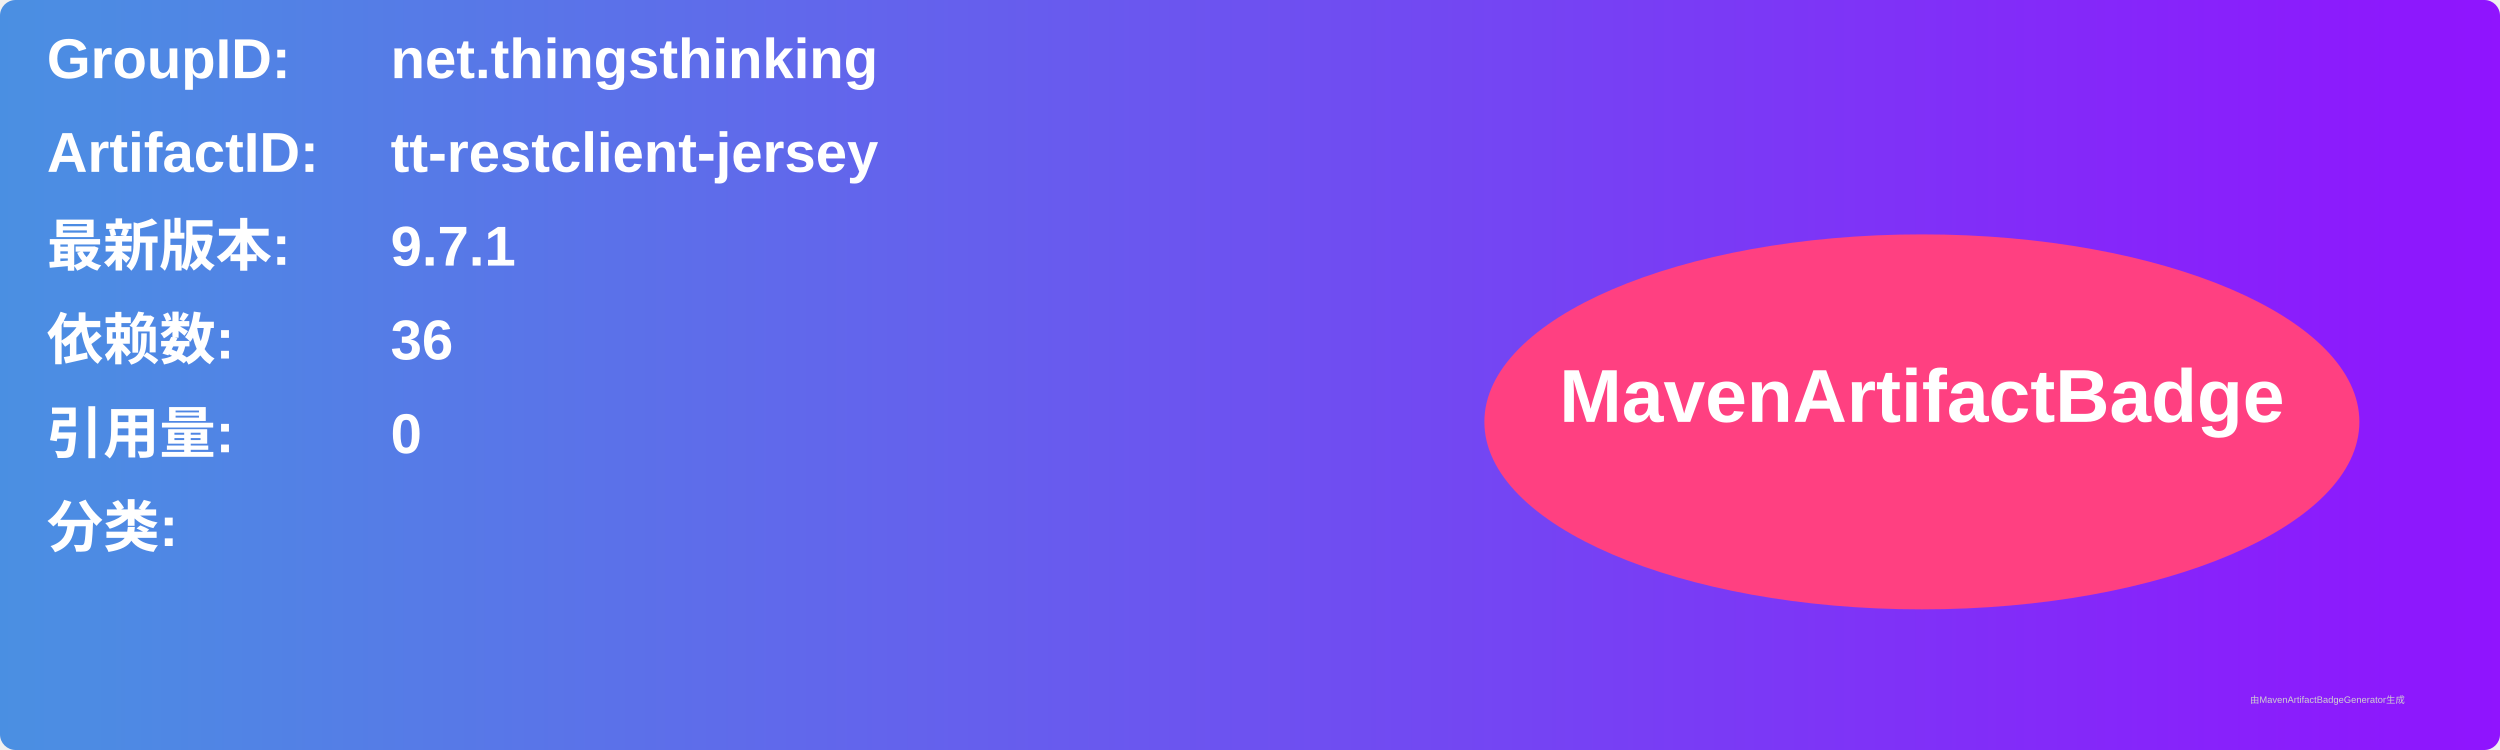
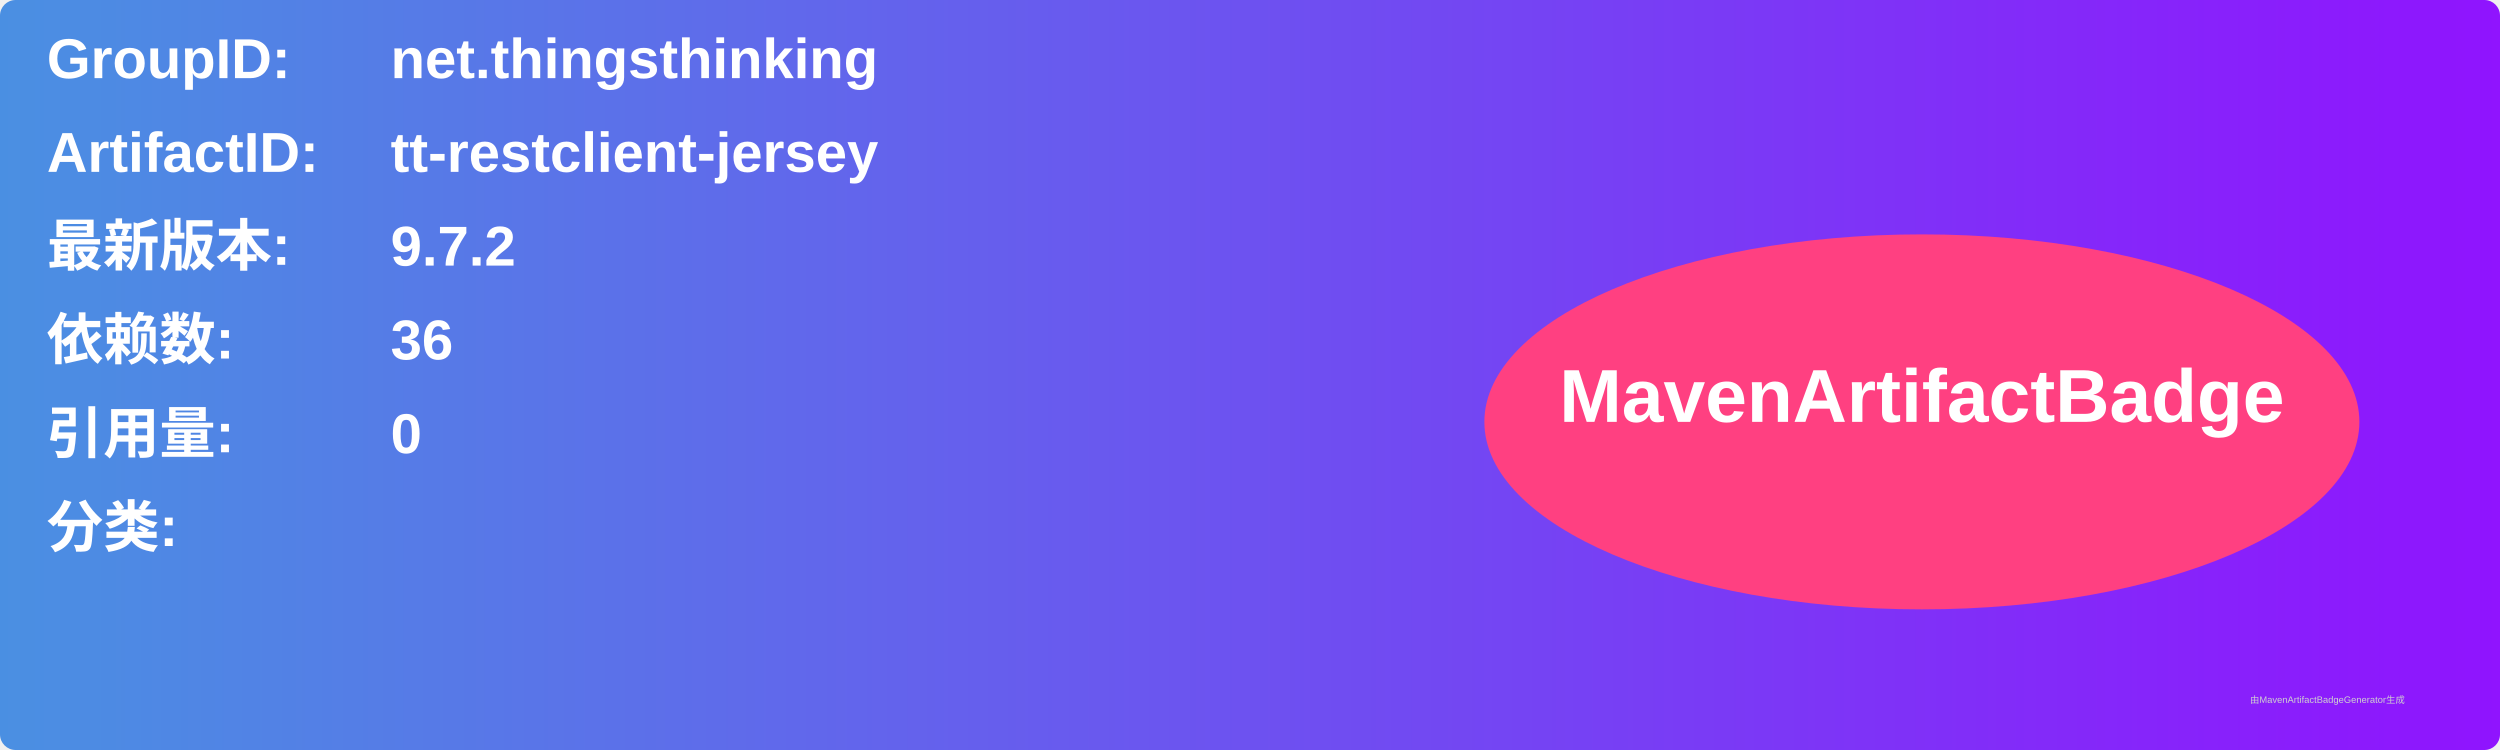
<svg xmlns="http://www.w3.org/2000/svg" width="800" height="240" viewBox="0 0 800 240">
  <linearGradient id="grad" x1="0%" y1="0%" x2="100%" y2="0%">
    <stop offset="0%" stop-color="#4a90e2" />
    <stop offset="100%" stop-color="#9013fe" />
  </linearGradient>
  <rect width="100%" height="100%" rx="5" ry="5" fill="url(#grad)" />
  <g transform="translate(15, 15)">
    <text x="0" y="10" font-family="Arial" font-size="18" fill="white" font-weight="bold" width="260">GroupID:</text>
    <text x="110" y="10" font-family="Arial" font-size="18" fill="white" font-weight="bold" width="460">net.thingsthinking</text>
    <text x="0" y="40" font-family="Arial" font-size="18" fill="white" font-weight="bold" width="260">ArtifactID:</text>
    <text x="110" y="40" font-family="Arial" font-size="18" fill="white" font-weight="bold" width="460">tt-restclient-jersey</text>
    <text x="0" y="70" font-family="Arial" font-size="18" fill="white" font-weight="bold">最新版本:</text>
    <text x="110" y="70" font-family="Arial" font-size="18" fill="white" font-weight="bold">
-       <tspan font-weight="bold">9.7.1</tspan>
+       <tspan font-weight="bold">9.7.2</tspan>
    </text>
    <text x="0" y="100" font-family="Arial" font-size="18" fill="white" font-weight="bold">依赖数: </text>
    <text x="110" y="100" font-family="Arial" font-size="18" fill="white">
      <tspan font-weight="bold">36</tspan>
    </text>
    <text x="0" y="130" font-family="Arial" font-size="18" fill="white" font-weight="bold">引用量: </text>
    <text x="110" y="130" font-family="Arial" font-size="18" fill="white">
      <tspan font-weight="bold">0</tspan>
    </text>
    <text x="0" y="160" font-family="Arial" font-size="18" fill="white" font-weight="bold">分类:</text>
    <text x="10" y="190" font-family="Arial" font-size="10" fill="white">
      <tspan font-weight="bold" />
    </text>
    <ellipse cx="600" cy="120" rx="140" ry="60" fill="#ff4081" />
    <text x="600" y="120" text-anchor="middle" font-family="Arial" font-size="24" fill="white" font-weight="bold">MavenArtifactBadge</text>
  </g>
  <text x="720" y="225" font-family="Arial" font-size="3" fill="#d0d0d0">由MavenArtifactBadgeGenerator生成</text>
</svg>
